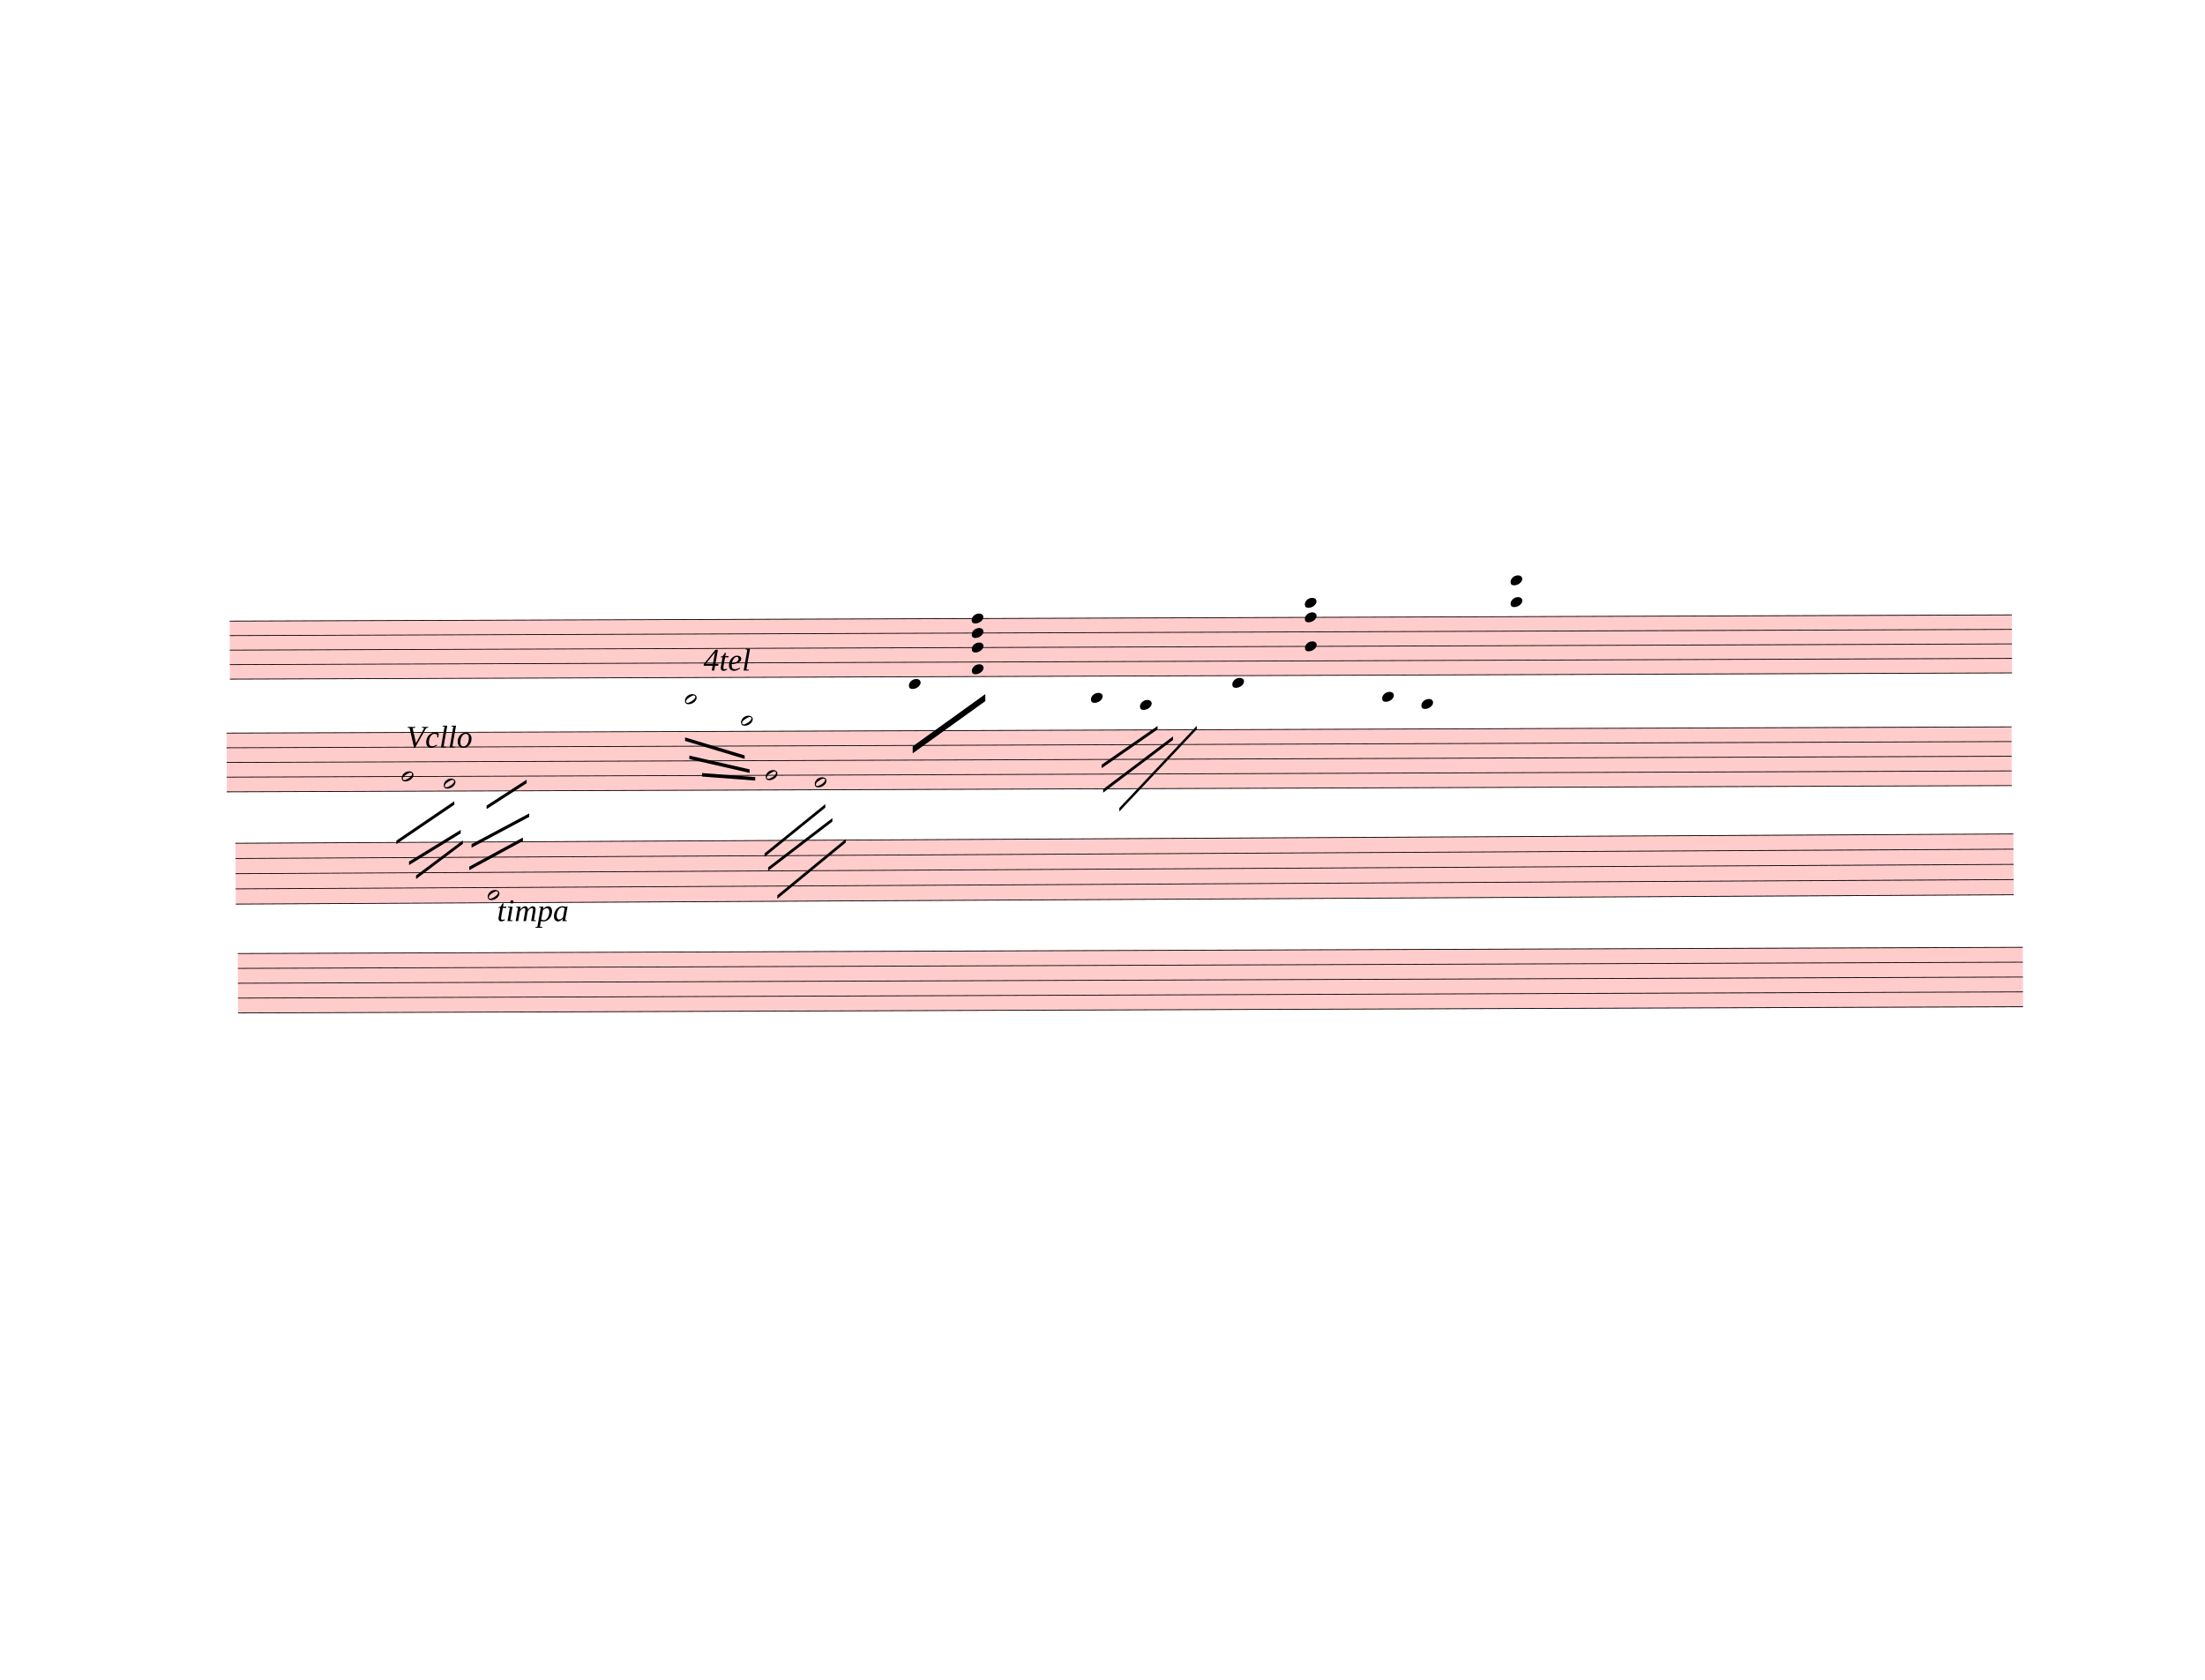
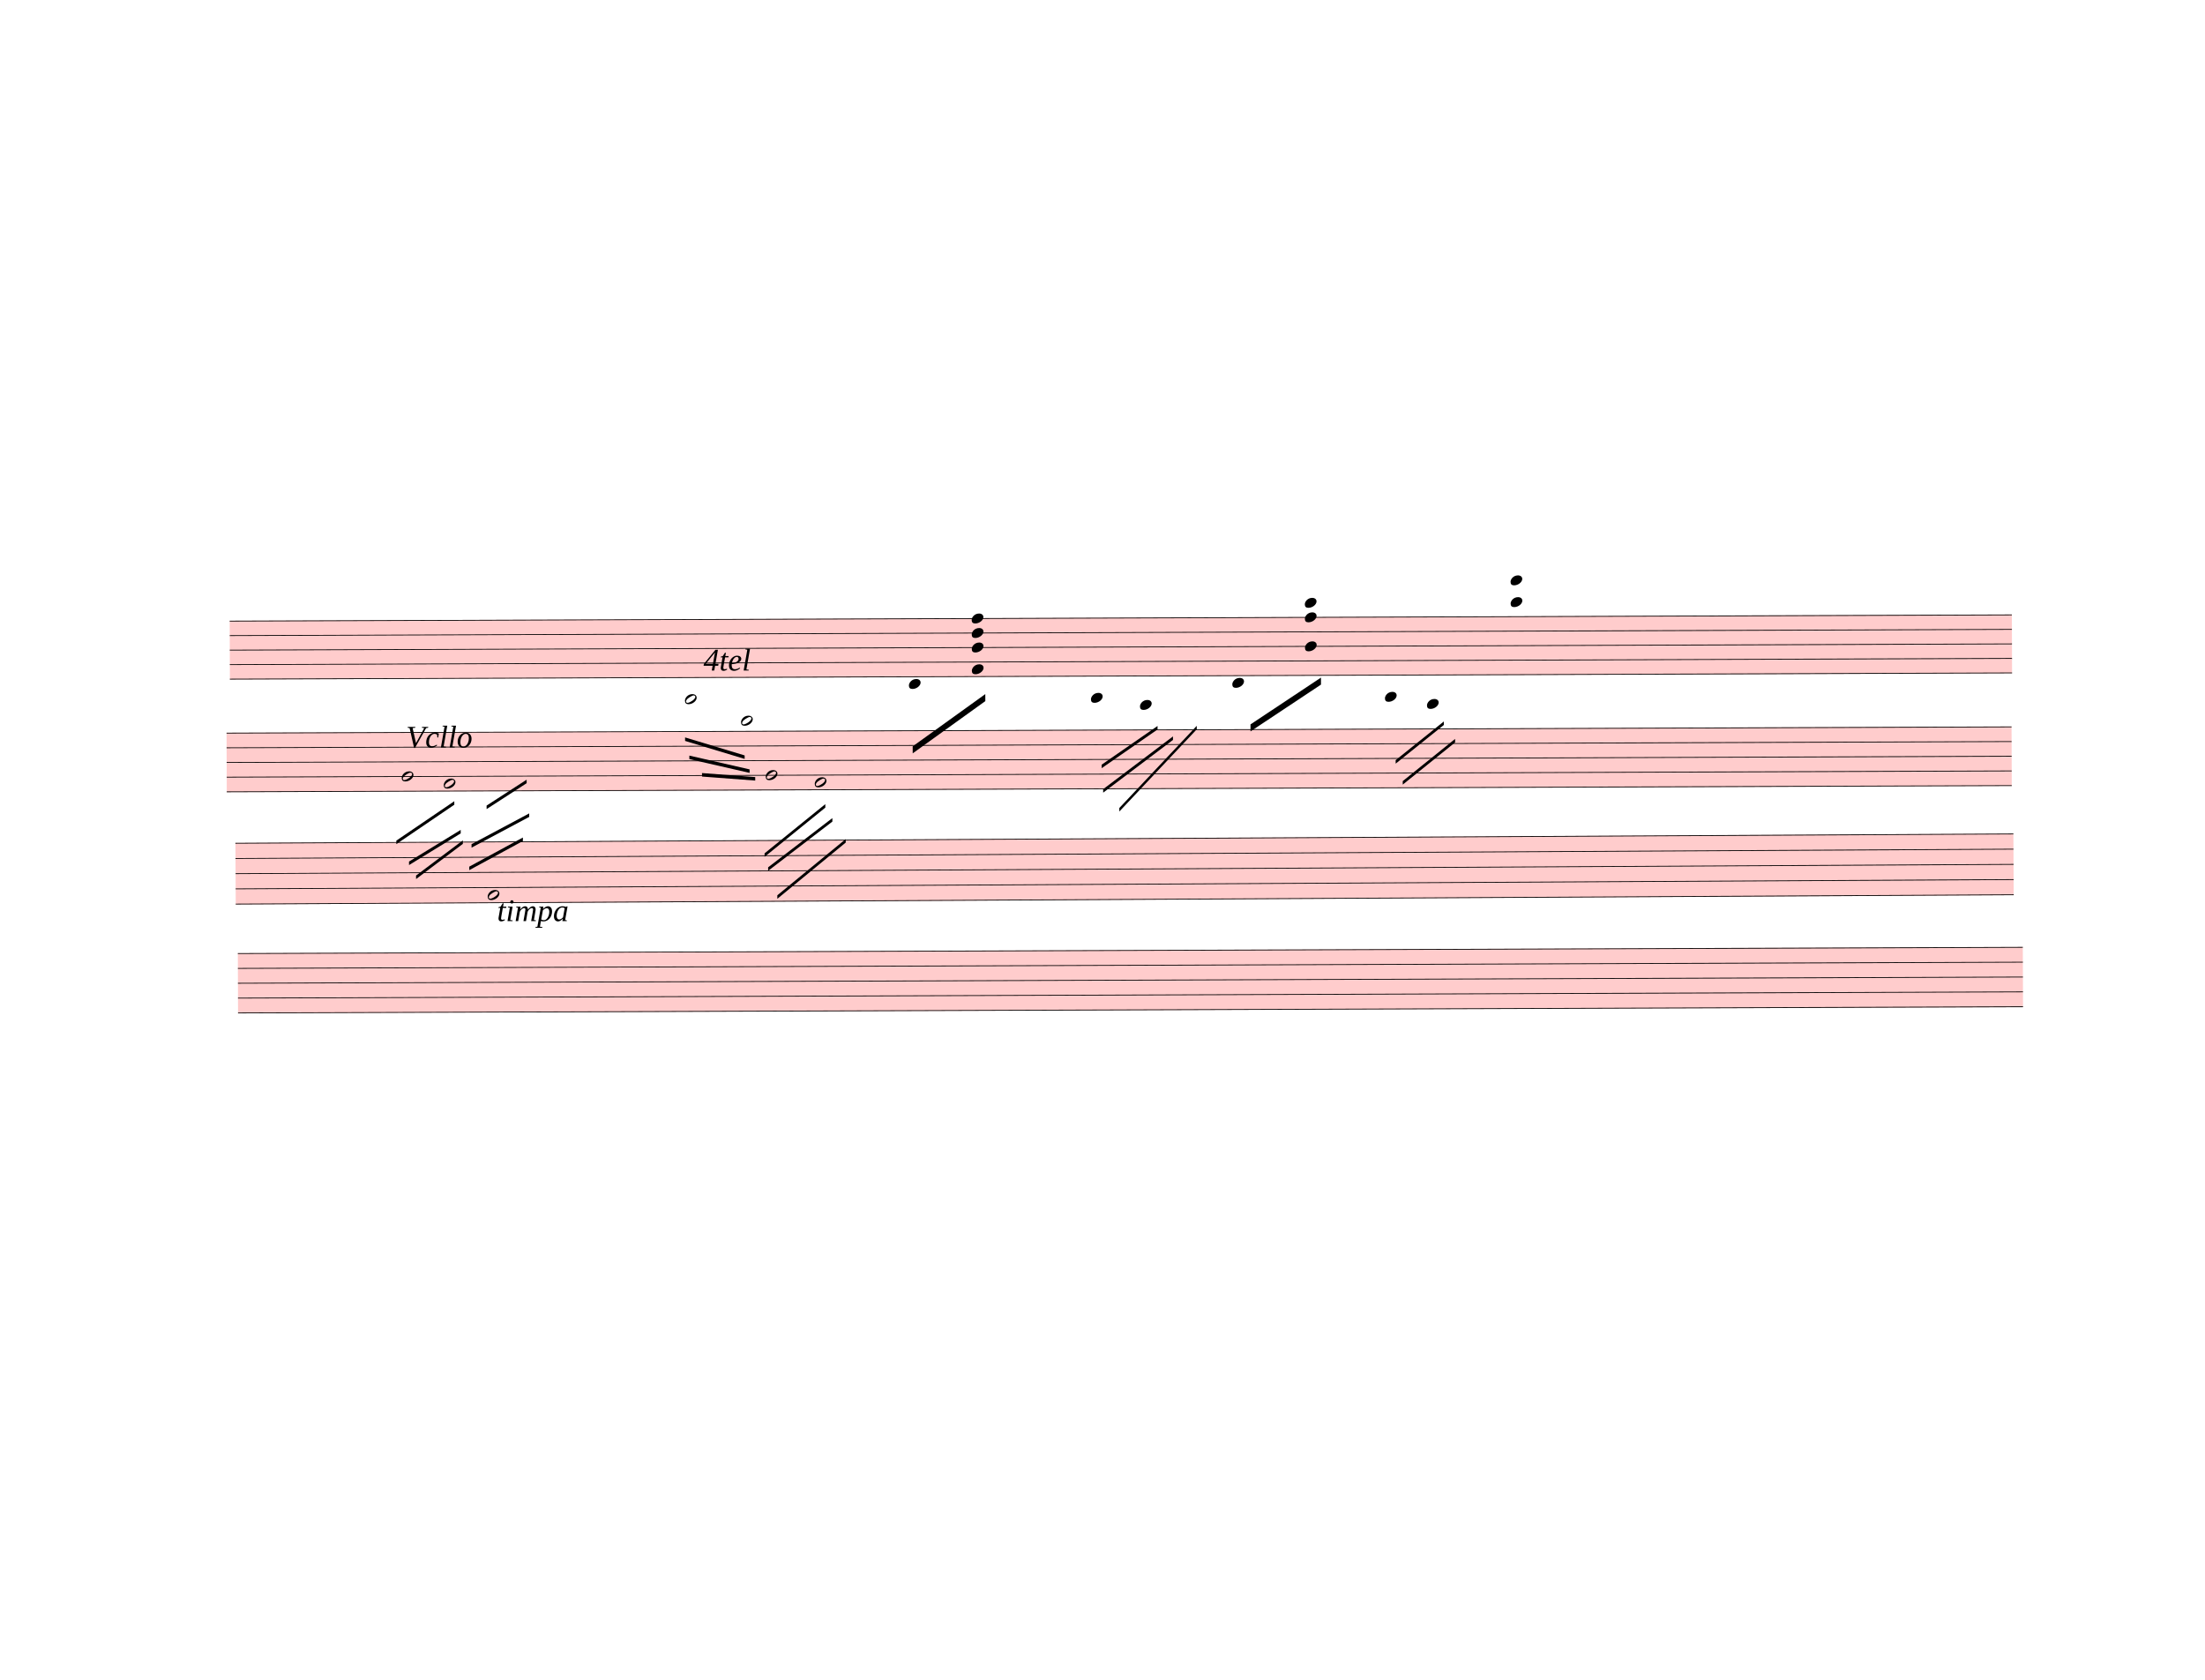
<svg xmlns="http://www.w3.org/2000/svg" width="787.5px" height="600px" viewBox="0 0 28350 21600" version="1.1" overflow="visible">
  <defs>
    <style type="text/css">
    /* .staff * {
      fill: #000;
      stroke: #000;
    }

    .deletionBack {
      fill: #00000033;
    } */
  </style>
    <symbol id="sym_notehead_half" viewBox="0 0 1000 1000" overflow="inherit">
      <path transform="scale(1,-1)" d="M278 64c0 22 -17 39 -43 39c-12 0 -26 -3 -41 -10c-85 -43 -165 -94 -165 -156c5 -25 15 -32 49 -32c67 11 200 95 200 159zM0 -36c0 68 73 174 200 174c66 0 114 -39 114 -97c0 -84 -106 -173 -218 -173c-64 0 -96 32 -96 96z" />
    </symbol>
    <symbol id="sym_notehead_quarter" viewBox="0 0 1000 1000" overflow="inherit">
      <path transform="scale(1,-1)" d="M0 -39c0 68 73 172 200 172c66 0 114 -37 114 -95c0 -84 -106 -171 -218 -171c-64 0 -96 30 -96 94z" />
    </symbol>
  </defs>
  <g class="rastrums">
    <g class="rastrum" data-id="rfb55d964-172a-4fa0-af59-059d1ea6ba01" style="transform: rotate(-0.2deg); transform-origin: 2925px 7992px;">
      <g class="rastrum bounding-box" data-id="bbox-rfb55d964-172a-4fa0-af59-059d1ea6ba01">
        <rect x="2925" y="7992" width="22914" height="756" fill="#ff000033" />
      </g>
      <path d="M2925 7997 L25839 7997" stroke-width="10" stroke="black" />
      <path d="M2925 8183.5 L25839 8183.5" stroke-width="10" stroke="black" />
      <path d="M2925 8370 L25839 8370" stroke-width="10" stroke="black" />
      <path d="M2925 8556.5 L25839 8556.5" stroke-width="10" stroke="black" />
      <path d="M2925 8743 L25839 8743" stroke-width="10" stroke="black" />
    </g>
    <g class="rastrum" data-id="r5409af3f-ff8f-4066-a46b-65e62c83ece6" style="transform: rotate(-0.2deg); transform-origin: 2880px 9432px;">
      <g class="rastrum bounding-box" data-id="bbox-r5409af3f-ff8f-4066-a46b-65e62c83ece6">
        <rect x="2880" y="9432" width="22950" height="765" fill="#ff000033" />
      </g>
      <path d="M2880 9437 L25830 9437" stroke-width="10" stroke="black" />
      <path d="M2880 9625.75 L25830 9625.75" stroke-width="10" stroke="black" />
      <path d="M2880 9814.5 L25830 9814.5" stroke-width="10" stroke="black" />
      <path d="M2880 10003.25 L25830 10003.25" stroke-width="10" stroke="black" />
      <path d="M2880 10192 L25830 10192" stroke-width="10" stroke="black" />
    </g>
    <g class="rastrum" data-id="r056b76fa-c321-4542-be49-21f50cf55b78" style="transform: rotate(-0.3deg); transform-origin: 2970px 10854px;">
      <g class="rastrum bounding-box" data-id="bbox-r056b76fa-c321-4542-be49-21f50cf55b78">
        <rect x="2970" y="10854" width="22860" height="792" fill="#ff000033" />
      </g>
      <path d="M2970 10859 L25830 10859" stroke-width="10" stroke="black" />
      <path d="M2970 11054.5 L25830 11054.5" stroke-width="10" stroke="black" />
      <path d="M2970 11250 L25830 11250" stroke-width="10" stroke="black" />
      <path d="M2970 11445.5 L25830 11445.5" stroke-width="10" stroke="black" />
      <path d="M2970 11641 L25830 11641" stroke-width="10" stroke="black" />
    </g>
    <g class="rastrum" data-id="r927cd726-7f3f-4a83-a94d-c0fff6003a6e" style="transform: rotate(-0.2deg); transform-origin: 3015px 12267px;">
      <g class="rastrum bounding-box" data-id="bbox-r927cd726-7f3f-4a83-a94d-c0fff6003a6e">
        <rect x="3015" y="12267" width="22950" height="774" fill="#ff000033" />
      </g>
      <path d="M3015 12272 L25965 12272" stroke-width="10" stroke="black" />
      <path d="M3015 12463 L25965 12463" stroke-width="10" stroke="black" />
      <path d="M3015 12654 L25965 12654" stroke-width="10" stroke="black" />
      <path d="M3015 12845 L25965 12845" stroke-width="10" stroke="black" />
      <path d="M3015 13036 L25965 13036" stroke-width="10" stroke="black" />
    </g>
  </g>
  <g class="draft" data-label="3" data-id="dd01021f4-7370-4f2f-ad0e-181035784911">
    <g class="system" data-id="s0d0bbdbf-f1f4-4723-ac25-526e195a3212">
      <g class="staff" data-n="1" data-rastrum="rfb55d964-172a-4fa0-af59-059d1ea6ba01" style="transform: rotate(-0.2deg); transform-origin: 2925px 7992px;">
        <g class="note" data-id="d9132e0d9-f08f-432b-8077-97b5b01b615c" data-stem.dir="down">
          <g class="notehead">
            <use href="#sym_notehead_half" height="480px" width="480px" x="8775" y="9022.75" />
          </g>
          <g class="ledgerLines below">
            <path d="M8736 8929.5 L8964 8929.5" stroke-width="18" />
          </g>
          <g class="stem">
            <path d="M8775 9022.75 L8775 9489" stroke-width="14" />
          </g>
        </g>
        <g class="note" data-id="dec8adc26-c7df-419f-adab-a78aa41a5b27" data-stem.dir="down">
          <g class="notehead">
            <use href="#sym_notehead_half" height="480px" width="480px" x="9495" y="9302.5" />
          </g>
          <g class="ledgerLines below">
            <path d="M9456 9302.5 L9684 9302.5" stroke-width="18" />
            <path d="M9456 9116 L9684 9116" stroke-width="18" />
            <path d="M9456 8929.5 L9684 8929.5" stroke-width="18" />
          </g>
          <g class="stem">
            <path d="M9495 9302.5 L9495 9768.75" stroke-width="14" />
          </g>
        </g>
        <g class="note" data-id="d067b8380-28f2-43a5-8d14-ab07506eb298" data-stem.dir="down">
          <g class="notehead">
            <use href="#sym_notehead_quarter" height="480px" width="480px" x="11655" y="8836.25" />
          </g>
          <g class="ledgerLines below" />
          <g class="stem">
            <path d="M11655 8836.25 L11655 9768.75" stroke-width="14" />
          </g>
        </g>
        <g class="note" data-id="d5fd17eb9-6c1b-46d1-beb0-dc04567e7427" data-stem.dir="down">
          <g class="notehead">
            <use href="#sym_notehead_quarter" height="480px" width="480px" x="13995" y="9022.75" />
          </g>
          <g class="ledgerLines below">
            <path d="M13956 8929.5 L14184 8929.5" stroke-width="18" />
          </g>
          <g class="stem">
            <path d="M13995 9022.75 L13995 9675.5" stroke-width="14" />
          </g>
        </g>
        <g class="note" data-id="dd89f8101-4cc2-4248-bbb1-650571a0b705" data-stem.dir="down">
          <g class="notehead">
            <use href="#sym_notehead_quarter" height="480px" width="480px" x="14625" y="9116" />
          </g>
          <g class="ledgerLines below">
            <path d="M14586 9116 L14814 9116" stroke-width="18" />
            <path d="M14586 8929.5 L14814 8929.5" stroke-width="18" />
          </g>
          <g class="stem">
            <path d="M14625 9116 L14625 9675.5" stroke-width="14" />
          </g>
        </g>
        <g class="note" data-id="d2a1500b5-3775-4f0a-88b7-feb295fe7702" data-stem.dir="down">
          <g class="notehead">
            <use href="#sym_notehead_quarter" height="480px" width="480px" x="15813" y="8836.25" />
          </g>
          <g class="ledgerLines below" />
          <g class="stem">
-             <path d="M15813 8836.25 L15813 8929.5" stroke-width="14" />
+             <path d="M15813 8836.25 L15813 9395.75" stroke-width="14" />
          </g>
        </g>
        <g class="note" data-id="d5a77e169-7dc5-47de-aee0-00f864f4e4a6" data-stem.dir="down">
          <g class="notehead">
-             <use href="#sym_notehead_quarter" height="480px" width="480px" x="17739" y="9022.75" />
-           </g>
-           <g class="ledgerLines below">
-             <path d="M17700 8929.5 L17928 8929.5" stroke-width="18" />
-           </g>
-           <g class="stem">
-             <path d="M17739 9022.75 L17739 9302.5" stroke-width="14" />
+             <use href="#sym_notehead_quarter" height="480px" width="480px" x="17775" y="9022.75" />
+           </g>
+           <g class="ledgerLines below">
+             <path d="M17736 8929.5 L17964 8929.5" stroke-width="18" />
+           </g>
+           <g class="stem">
+             <path d="M17775 9022.75 L17775 9768.75" stroke-width="14" />
          </g>
        </g>
        <g class="note" data-id="dabc8b2cb-9a0f-4c4c-9b4b-00eff3220425" data-stem.dir="down">
          <g class="notehead">
-             <use href="#sym_notehead_quarter" height="480px" width="480px" x="18243" y="9116" />
-           </g>
-           <g class="ledgerLines below">
-             <path d="M18204 9116 L18432 9116" stroke-width="18" />
-             <path d="M18204 8929.5 L18432 8929.5" stroke-width="18" />
-           </g>
-           <g class="stem">
-             <path d="M18243 9116 L18243 9209.25" stroke-width="14" />
+             <use href="#sym_notehead_quarter" height="480px" width="480px" x="18315" y="9116" />
+           </g>
+           <g class="ledgerLines below">
+             <path d="M18276 9116 L18504 9116" stroke-width="18" />
+             <path d="M18276 8929.5 L18504 8929.5" stroke-width="18" />
+           </g>
+           <g class="stem">
+             <path d="M18315 9116 L18315 9675.5" stroke-width="14" />
          </g>
        </g>
        <g class="chord" data-id="d8534accc-b373-4651-8520-9645b6b6739b" data-stem.dir="down">
          <g class="notehead">
            <use href="#sym_notehead_quarter" height="480px" width="480px" x="12465" y="7997" />
          </g>
          <g class="notehead">
            <use href="#sym_notehead_quarter" height="480px" width="480px" x="12465" y="8183.5" />
          </g>
          <g class="notehead">
            <use href="#sym_notehead_quarter" height="480px" width="480px" x="12465" y="8370" />
          </g>
          <g class="notehead">
            <use href="#sym_notehead_quarter" height="480px" width="480px" x="12465" y="8649.75" />
          </g>
          <g class="stem">
            <path d="M12465 7997 L12465 9395.75" stroke-width="14" />
          </g>
        </g>
        <g class="chord" data-id="d5cbb099d-fc2d-449d-af8d-aaac754961b3" data-stem.dir="down">
          <g class="notehead">
            <use href="#sym_notehead_quarter" height="480px" width="480px" x="16749" y="7810.5" />
          </g>
          <g class="notehead">
            <use href="#sym_notehead_quarter" height="480px" width="480px" x="16749" y="7997" />
          </g>
          <g class="notehead">
            <use href="#sym_notehead_quarter" height="480px" width="480px" x="16749" y="8370" />
          </g>
          <g class="ledgerLines above">
            <path d="M16710 7810.5 L16938 7810.5" stroke-width="18" />
          </g>
          <g class="stem">
-             <path d="M16749 7810.5 L16749 8556.5" stroke-width="14" />
+             <path d="M16749 7810.5 L16749 8743" stroke-width="14" />
          </g>
        </g>
        <g class="chord" data-id="d743504de-2d08-403c-9d11-1482476b11b1" data-stem.dir="down">
          <g class="notehead">
            <use href="#sym_notehead_quarter" height="480px" width="480px" x="19395" y="7530.75" />
          </g>
          <g class="notehead">
            <use href="#sym_notehead_quarter" height="480px" width="480px" x="19395" y="7810.5" />
          </g>
          <g class="ledgerLines above">
            <path d="M19356 7810.5 L19584 7810.5" stroke-width="18" />
            <path d="M19356 7624 L19584 7624" stroke-width="18" />
          </g>
          <g class="stem">
            <path d="M19395 7530.75 L19395 8836.25" stroke-width="14" />
          </g>
        </g>
      </g>
      <g class="staff" data-n="2" data-rastrum="r5409af3f-ff8f-4066-a46b-65e62c83ece6" style="transform: rotate(-0.2deg); transform-origin: 2880px 9432px;">
        <g class="note" data-id="d22c8f664-de49-4dcd-8cea-21d81f89f7d8" data-stem.dir="down">
          <g class="notehead">
            <use href="#sym_notehead_half" height="480px" width="480px" x="5130" y="10003.25" />
          </g>
          <g class="stem">
            <path d="M5130 10003.25 L5130 10852.625" stroke-width="14" />
          </g>
        </g>
        <g class="note" data-id="d6771c9cd-93ef-437d-aa10-99b8fb24dced" data-stem.dir="down">
          <g class="notehead">
            <use href="#sym_notehead_half" height="480px" width="480px" x="5670" y="10097.625" />
          </g>
          <g class="stem">
            <path d="M5670 10097.625 L5670 10758.25" stroke-width="14" />
          </g>
        </g>
        <g class="note" data-id="d3de900cf-f9fb-416e-b80b-d5d42d2b39f4" data-stem.dir="down">
          <g class="notehead">
            <use href="#sym_notehead_half" height="480px" width="480px" x="9810" y="10003.25" />
          </g>
          <g class="stem">
            <path d="M9810 10003.25 L9810 10947" stroke-width="14" />
          </g>
        </g>
        <g class="note" data-id="d9e537504-909d-4b52-9b9d-0deb3b28936b" data-stem.dir="down">
          <g class="notehead">
            <use href="#sym_notehead_half" height="480px" width="480px" x="10440" y="10097.625" />
          </g>
          <g class="stem">
            <path d="M10440 10097.625 L10440 10663.875" stroke-width="14" />
          </g>
        </g>
      </g>
      <g class="barLine" data-id="d3d4be8ef-b12a-4571-bf09-a8f386a44093">
        <path d="M13383 7929 L13275 10683.9" stroke-width="27" />
      </g>
      <g class="barLine" data-id="d8aa7671b-4b28-42d1-b407-31473e9cde00">
-         <path d="M17485.2 7851.6 L17088.3 10494.9" stroke-width="27" />
+         <path d="M17485.2 7851.6 L17046.9 10503.9" stroke-width="27" />
      </g>
      <g class="beam" data-id="b7286b591-6495-4bff-8519-872e75e6d2e6" style="transform: rotate(-0.2deg); transform-origin: 2925px 7992px;">
        <polygon points="12105,8568 12105,8568 12105,8658 12105,8658" stroke-opacity="1" fill-opacity="1" />
      </g>
-       <g class="beam" data-id="be49170b0-72c0-4ec8-9312-db9250bf9658" style="transform: rotate(-0.2deg); transform-origin: 2925px 7992px;">
-         <polygon points="15975,8568 15975,8568 15975,8658 15975,8658" stroke-opacity="1" fill-opacity="1" />
-       </g>
      <g class="beam" data-id="d7c61275a-62f0-4935-9d59-2336cc6e33b6" style="transform: rotate(-0.2deg); transform-origin: 2925px 7992px;">
        <polygon points="11700.9,9638.1 12636.9,8969.4 12636.9,9059.4 11700.9,9728.1" stroke-opacity="1" fill-opacity="1" />
      </g>
+       <g class="beam" data-id="dbbb5eed3-c6cd-4bea-8ad3-cbd576147892" style="transform: rotate(-0.2deg); transform-origin: 2925px 7992px;">
+         <polygon points="16045.2,9370.8 16953.3,8772.3 16953.3,8862.3 16045.2,9460.8" stroke-opacity="1" fill-opacity="1" />
+       </g>
      <g class="line fTrem" data-class="line fTrem" data-id="dad4fd090-32dd-4a0c-bc85-1191c50edf59" style="transform: rotate(-0.2deg); transform-origin: 2880px 9432px;">
        <polygon points="5058,10827 5805,10323 5805,10368 5058,10872" stroke-opacity="1" fill-opacity="1" />
      </g>
      <g class="line fTrem" data-class="line fTrem" data-id="d05c39b00-4e8e-4dce-b089-09710cb9e0cf" style="transform: rotate(-0.2deg); transform-origin: 2880px 9432px;">
        <polygon points="5220,11097 5886,10692 5886,10737 5220,11142" stroke-opacity="1" fill-opacity="1" />
      </g>
      <g class="line fTrem" data-class="line fTrem" data-id="d51c48bf7-816b-49cf-8635-badfb176070b" style="transform: rotate(-0.2deg); transform-origin: 2880px 9432px;">
        <polygon points="5310,11277 5913,10827 5913,10872 5310,11322" stroke-opacity="1" fill-opacity="1" />
      </g>
      <g class="line fTrem" data-class="line fTrem" data-id="d8e5bfcca-0dfd-4bfa-9864-f2ef58806694" style="transform: rotate(-0.2deg); transform-origin: 2925px 7992px;">
        <polygon points="8775,9513 9540,9747 9540,9792 8775,9558" stroke-opacity="1" fill-opacity="1" />
      </g>
      <g class="line fTrem" data-class="line fTrem" data-id="d64921b6b-d0bd-4a8d-b5b4-8ef480c8cef4" style="transform: rotate(-0.2deg); transform-origin: 2925px 7992px;">
        <polygon points="8829,9747 9603,9927 9603,9972 8829,9792" stroke-opacity="1" fill-opacity="1" />
      </g>
      <g class="line fTrem" data-class="line fTrem" data-id="d930dc6fe-8614-47a8-a960-1a5723adeae0" style="transform: rotate(-0.2deg); transform-origin: 2925px 7992px;">
        <polygon points="8991,9972 9675,10026 9675,10071 8991,10017" stroke-opacity="1" fill-opacity="1" />
      </g>
      <g class="line fTrem" data-class="line fTrem" data-id="d355be5a7-93fd-4766-9da9-bdae735e203f" style="transform: rotate(-0.2deg); transform-origin: 2880px 9432px;">
        <polygon points="9792,11007 10575,10377 10575,10422 9792,11052" stroke-opacity="1" fill-opacity="1" />
      </g>
      <g class="line fTrem" data-class="line fTrem" data-id="da3d30836-f3eb-42ba-98f7-fec35774d47a" style="transform: rotate(-0.2deg); transform-origin: 2880px 9432px;">
        <polygon points="9837,11187 10665,10557 10665,10602 9837,11232" stroke-opacity="1" fill-opacity="1" />
      </g>
      <g class="line fTrem" data-class="line fTrem" data-id="d4834fc18-f33e-40ae-b8b0-d11d96c4eb15" style="transform: rotate(-0.2deg); transform-origin: 2880px 9432px;">
        <polygon points="9954,11547 10836,10827 10836,10872 9954,11592" stroke-opacity="1" fill-opacity="1" />
      </g>
      <g class="line fTrem" data-class="line fTrem" data-id="de0ab4321-1152-414e-b125-f9eda5197430" style="transform: rotate(-0.2deg); transform-origin: 2925px 7992px;">
        <polygon points="14130,9882 14850,9387 14850,9432 14130,9927" stroke-opacity="1" fill-opacity="1" />
      </g>
      <g class="line fTrem" data-class="line fTrem" data-id="dbdbf7aac-d25d-4945-8bb8-dd8d64703ac2" style="transform: rotate(-0.2deg); transform-origin: 2925px 7992px;">
        <polygon points="14148,10197 15048,9522 15048,9567 14148,10242" stroke-opacity="1" fill-opacity="1" />
      </g>
      <g class="line fTrem" data-class="line fTrem" data-id="d230fe83d-bba0-49bc-a95c-d8a5e48660d4" style="transform: rotate(-0.2deg); transform-origin: 2925px 7992px;">
        <polygon points="14355,10440 15354,9387 15354,9432 14355,10485" stroke-opacity="1" fill-opacity="1" />
+       </g>
+       <g class="line fTrem" data-class="line fTrem" data-id="d950dfc81-ba2e-4ba1-83ad-2f9f556ce5f1" style="transform: rotate(-0.2deg); transform-origin: 2925px 7992px;">
+         <polygon points="17910,9837 18531,9342 18531,9387 17910,9882" stroke-opacity="1" fill-opacity="1" />
+       </g>
+       <g class="line fTrem" data-class="line fTrem" data-id="d9522624d-e682-4e2f-b2e3-6b65a97948d0" style="transform: rotate(-0.2deg); transform-origin: 2925px 7992px;">
+         <polygon points="18000,10107 18675,9567 18675,9612 18000,10152" stroke-opacity="1" fill-opacity="1" />
      </g>
      <g class="dir" data-id="d83f01cf3-9d05-4e8a-9fba-594e3c216cd8" data-class="dir" id="d83f01cf3-9d05-4e8a-9fba-594e3c216cd8" style="font-style: italic;">
        <text x="9045" y="8622" text-anchor="start" font-size="0px" textLength="1260px">
          <tspan font-size="405px">4tel</tspan>
        </text>
      </g>
      <g class="dir" data-id="d9604cf92-abfb-4498-bc3d-ba2d569a360c" data-class="dir" id="d9604cf92-abfb-4498-bc3d-ba2d569a360c" style="font-style: italic;">
        <text x="5220" y="9612" text-anchor="start" font-size="0px" textLength="1530px">
          <tspan font-size="405px">Vcllo</tspan>
        </text>
      </g>
    </g>
    <g class="system" data-id="s96122094-d308-4396-b382-8f8e805ccef4">
      <g class="staff" data-n="1" data-rastrum="r056b76fa-c321-4542-be49-21f50cf55b78" style="transform: rotate(-0.3deg); transform-origin: 2970px 10854px;">
        <g class="note" data-id="d56a30339-98b3-4039-beff-06ca705e51a0" data-stem.dir="up">
          <g class="notehead">
            <use href="#sym_notehead_half" height="480px" width="480px" x="6210" y="11543.25" />
          </g>
          <g class="stem">
            <path d="M6360 10468 L6360 11543.25" stroke-width="14" />
          </g>
        </g>
      </g>
      <g class="staff" data-n="2" data-rastrum="r927cd726-7f3f-4a83-a94d-c0fff6003a6e" style="transform: rotate(-0.2deg); transform-origin: 3015px 12267px;" />
      <g class="barLine" data-id="dc3979799-008a-4251-8889-bd13ddbcd439">
        <path d="M9267.3 10746 L8989.2 14131.8" stroke-width="27" />
      </g>
      <g class="barLine" data-id="d915d910e-81ec-409e-b483-84bd30766398">
        <path d="M9484.2 11179.8 L9546.3 14058.9" stroke-width="27" />
      </g>
      <g class="line bTrem" data-class="line bTrem" data-id="d48a8549a-26e4-4181-afc4-01d19edab6a1" style="transform: rotate(-0.3deg); transform-origin: 2970px 10854px;">
        <polygon points="6201.9,10391.4 6718.5,10061.1 6718.5,10106.1 6201.9,10436.4" stroke-opacity="1" fill-opacity="1" />
      </g>
      <g class="line bTrem" data-class="line bTrem" data-id="d3edfafa0-3da2-4fa6-a48d-0f58e39d000f" style="transform: rotate(-0.3deg); transform-origin: 2970px 10854px;">
        <polygon points="6005.7,10886.4 6749.1,10494.9 6749.1,10539.9 6005.7,10931.4" stroke-opacity="1" fill-opacity="1" />
      </g>
      <g class="line bTrem" data-class="line bTrem" data-id="dc4eab32b-28a2-42fc-9976-19b6138f73a8" style="transform: rotate(-0.3deg); transform-origin: 2970px 10854px;">
        <polygon points="5975.1,11175.3 6666.3,10804.5 6666.3,10849.5 5975.1,11220.3" stroke-opacity="1" fill-opacity="1" />
      </g>
      <g class="dir" data-id="d19d804d5-614c-4201-b761-b775d91f792e" data-class="dir" id="d19d804d5-614c-4201-b761-b775d91f792e" style="font-style: italic;">
        <text x="6390" y="11844" text-anchor="start" font-size="0px" textLength="1350px">
          <tspan font-size="405px">timpa</tspan>
        </text>
      </g>
    </g>
    <g class="deletions" />
  </g>
</svg>
